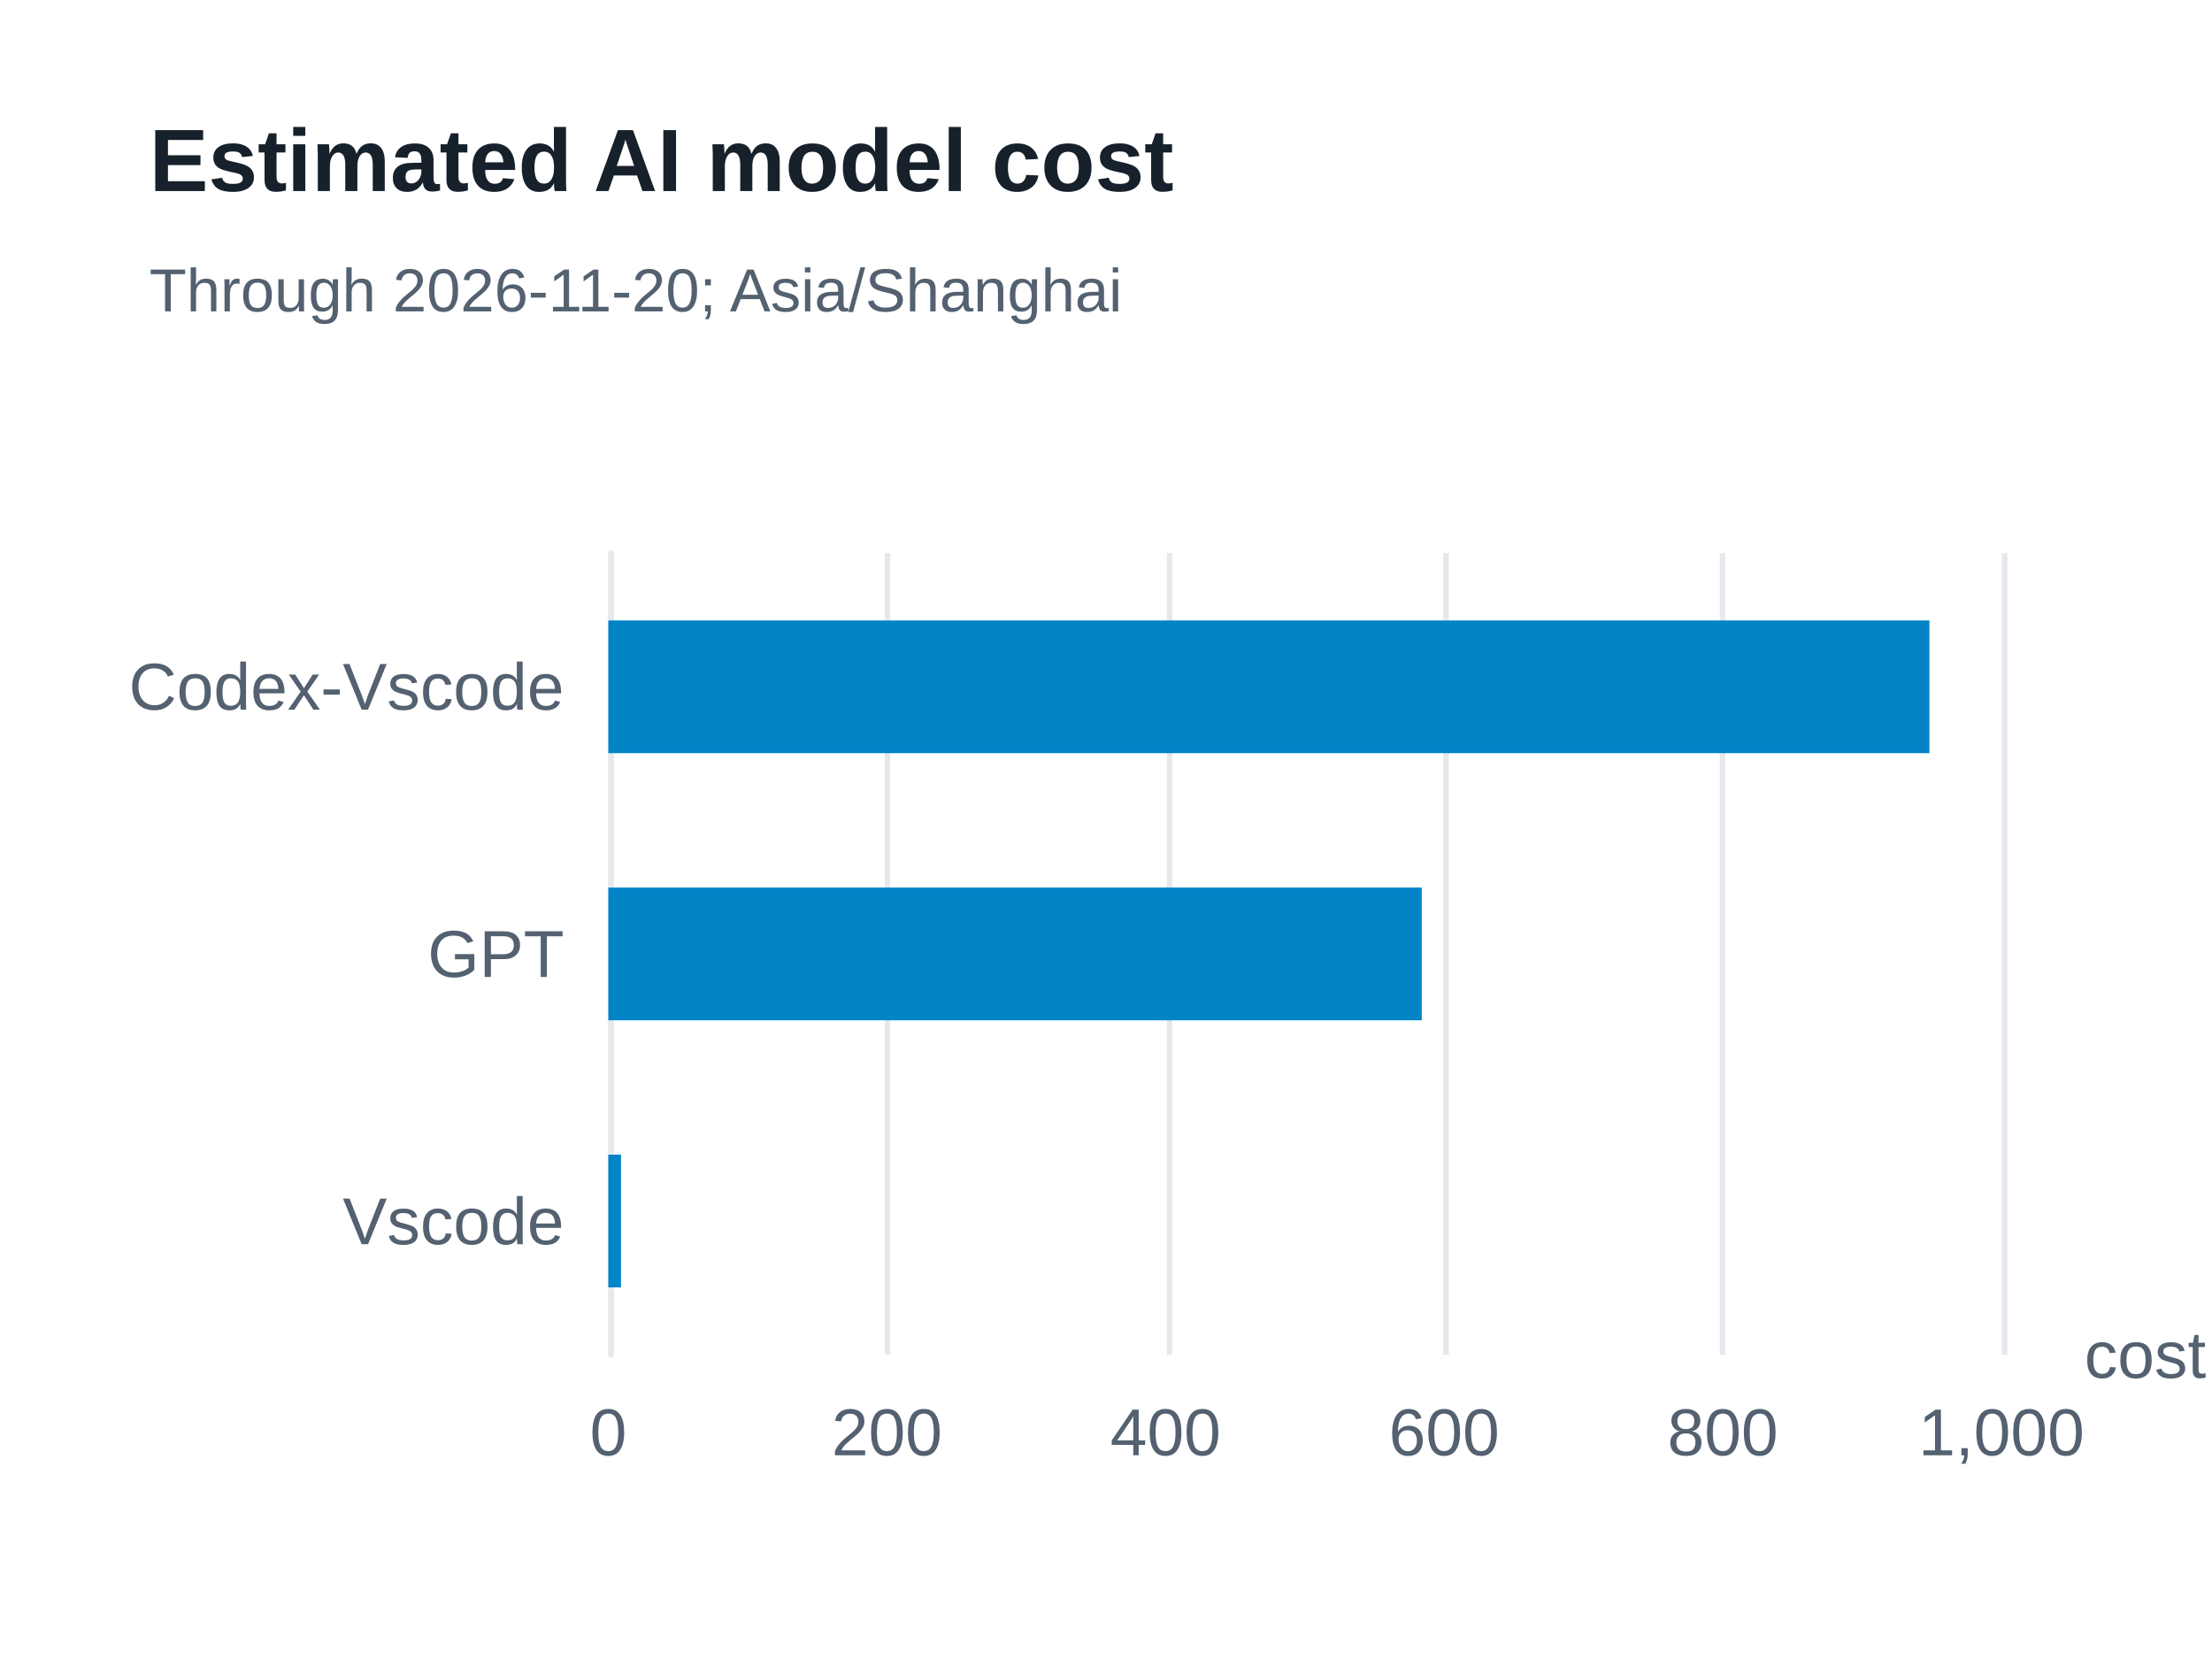
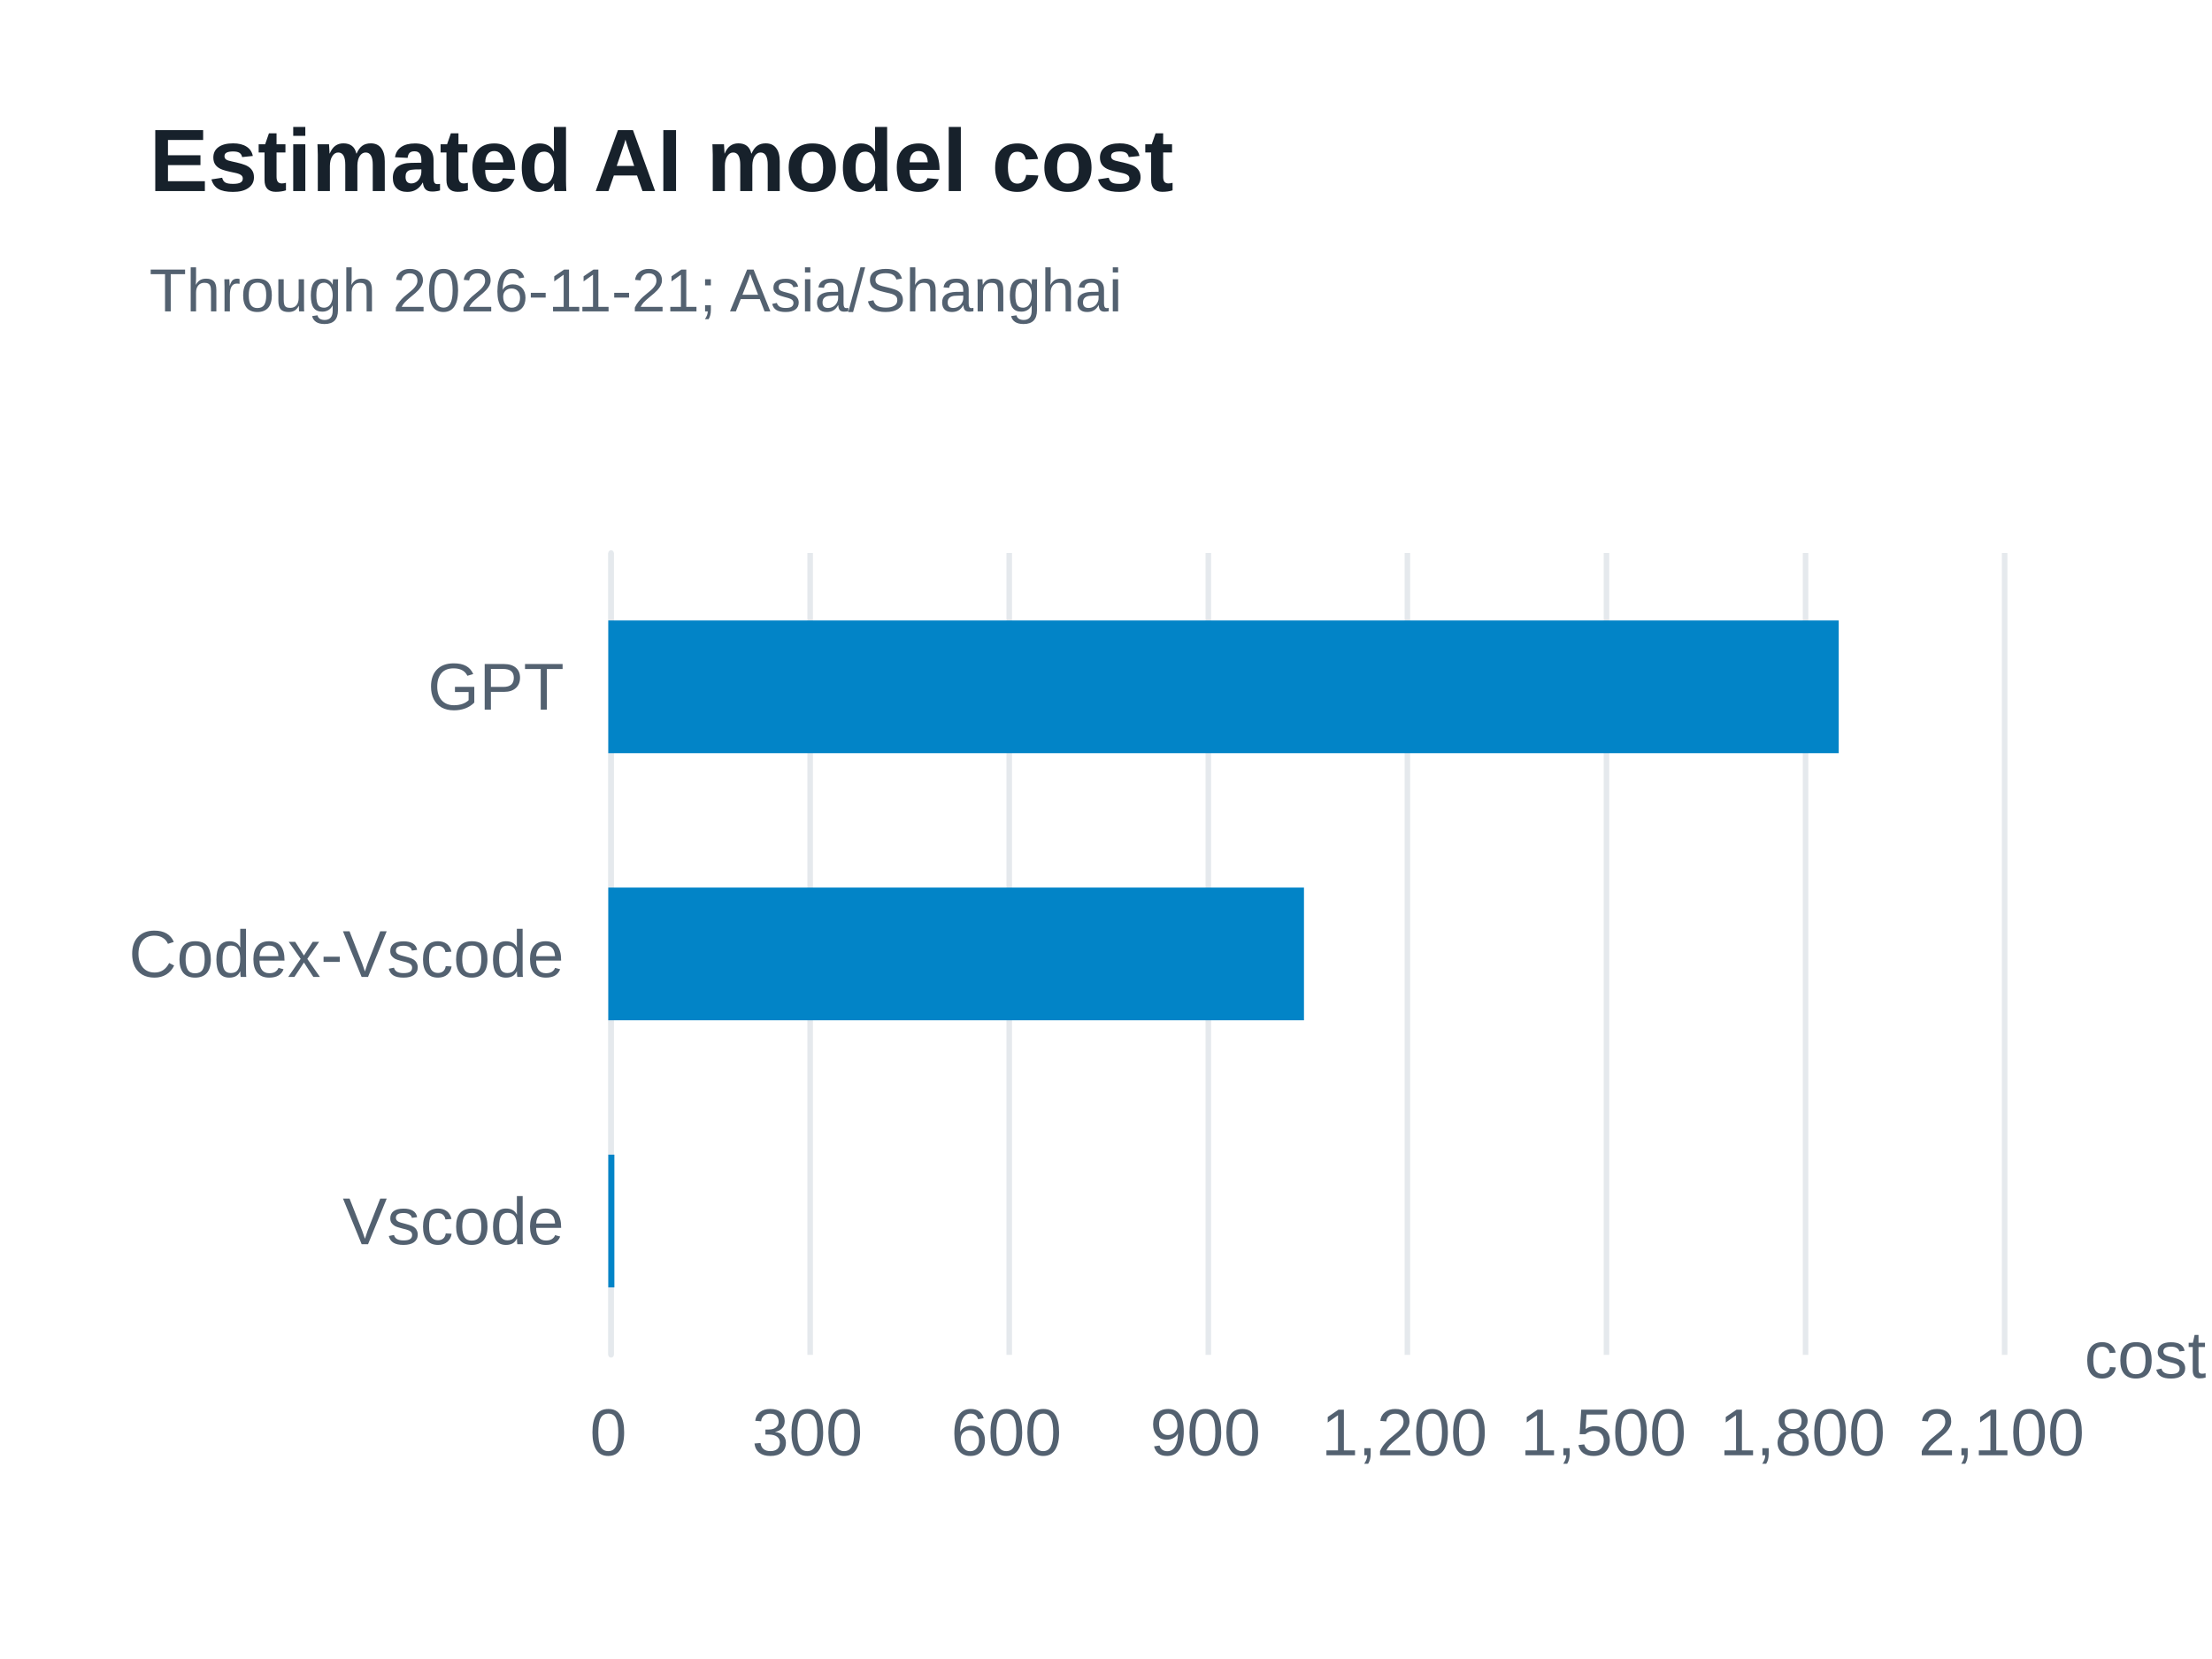
<svg xmlns="http://www.w3.org/2000/svg" width="400" height="300" version="1.1" baseProfile="full" viewBox="0 0 400 300" role="img" aria-labelledby="model-costs-title model-costs-description">
  <rect width="400" height="300" x="0" y="0" fill="#ffffff" />
-   <path d="M110.5 100L110.5 245" fill="none" pointer-events="visible" stroke="#e5e9ed" class="zr57-cls-462" />
-   <path d="M160.5 100L160.5 245" fill="none" pointer-events="visible" stroke="#e5e9ed" class="zr57-cls-462" />
-   <path d="M211.5 100L211.5 245" fill="none" pointer-events="visible" stroke="#e5e9ed" class="zr57-cls-462" />
-   <path d="M261.5 100L261.5 245" fill="none" pointer-events="visible" stroke="#e5e9ed" class="zr57-cls-462" />
-   <path d="M311.5 100L311.5 245" fill="none" pointer-events="visible" stroke="#e5e9ed" class="zr57-cls-462" />
-   <path d="M362.5 100L362.5 245" fill="none" pointer-events="visible" stroke="#e5e9ed" class="zr57-cls-462" />
-   <path d="M110.5 245L110.5 100" fill="none" pointer-events="visible" stroke="#e5e9ed" stroke-linecap="round" class="zr57-cls-462" />
+   <path d="M110.5 100L110.5 245" fill="none" pointer-events="visible" stroke="#e5e9ed" class="zr57-cls-464" />
+   <path d="M146.5 100L146.5 245" fill="none" pointer-events="visible" stroke="#e5e9ed" class="zr57-cls-464" />
+   <path d="M182.5 100L182.5 245" fill="none" pointer-events="visible" stroke="#e5e9ed" class="zr57-cls-464" />
+   <path d="M218.5 100L218.5 245" fill="none" pointer-events="visible" stroke="#e5e9ed" class="zr57-cls-464" />
+   <path d="M254.5 100L254.5 245" fill="none" pointer-events="visible" stroke="#e5e9ed" class="zr57-cls-464" />
+   <path d="M290.5 100L290.5 245" fill="none" pointer-events="visible" stroke="#e5e9ed" class="zr57-cls-464" />
+   <path d="M326.5 100L326.5 245" fill="none" pointer-events="visible" stroke="#e5e9ed" class="zr57-cls-464" />
+   <path d="M362.5 100L362.5 245" fill="none" pointer-events="visible" stroke="#e5e9ed" class="zr57-cls-464" />
+   <path d="M110.5 245L110.5 100" fill="none" pointer-events="visible" stroke="#e5e9ed" stroke-linecap="round" class="zr57-cls-464" />
  <text dominant-baseline="central" text-anchor="start" style="font-size:12px;font-family:Arial, Noto Sans CJK SC, Microsoft YaHei, sans-serif;" transform="translate(376.92 245)" fill="#536170">cost</text>
  <text dominant-baseline="central" text-anchor="end" style="font-size:12px;font-family:Arial, Noto Sans CJK SC, Microsoft YaHei, sans-serif;" transform="translate(102 220.8333)" fill="#536170">Vscode</text>
-   <text dominant-baseline="central" text-anchor="end" style="font-size:12px;font-family:Arial, Noto Sans CJK SC, Microsoft YaHei, sans-serif;" transform="translate(102 172.5)" fill="#536170">GPT</text>
-   <text dominant-baseline="central" text-anchor="end" style="font-size:12px;font-family:Arial, Noto Sans CJK SC, Microsoft YaHei, sans-serif;" transform="translate(102 124.1667)" fill="#536170">Codex-Vscode</text>
+   <text dominant-baseline="central" text-anchor="end" style="font-size:12px;font-family:Arial, Noto Sans CJK SC, Microsoft YaHei, sans-serif;" transform="translate(102 172.5)" fill="#536170">Codex-Vscode</text>
+   <text dominant-baseline="central" text-anchor="end" style="font-size:12px;font-family:Arial, Noto Sans CJK SC, Microsoft YaHei, sans-serif;" transform="translate(102 124.1667)" fill="#536170">GPT</text>
  <text dominant-baseline="central" text-anchor="middle" style="font-size:12px;font-family:Arial, Noto Sans CJK SC, Microsoft YaHei, sans-serif;" y="6" transform="translate(110 253)" fill="#536170">0</text>
-   <text dominant-baseline="central" text-anchor="middle" style="font-size:12px;font-family:Arial, Noto Sans CJK SC, Microsoft YaHei, sans-serif;" y="6" transform="translate(160.384 253)" fill="#536170">200</text>
-   <text dominant-baseline="central" text-anchor="middle" style="font-size:12px;font-family:Arial, Noto Sans CJK SC, Microsoft YaHei, sans-serif;" y="6" transform="translate(210.768 253)" fill="#536170">400</text>
-   <text dominant-baseline="central" text-anchor="middle" style="font-size:12px;font-family:Arial, Noto Sans CJK SC, Microsoft YaHei, sans-serif;" y="6" transform="translate(261.152 253)" fill="#536170">600</text>
-   <text dominant-baseline="central" text-anchor="middle" style="font-size:12px;font-family:Arial, Noto Sans CJK SC, Microsoft YaHei, sans-serif;" y="6" transform="translate(311.536 253)" fill="#536170">800</text>
-   <text dominant-baseline="central" text-anchor="middle" style="font-size:12px;font-family:Arial, Noto Sans CJK SC, Microsoft YaHei, sans-serif;" y="6" transform="translate(361.92 253)" fill="#536170">1,000</text>
-   <path d="M110 208.8l2.3 0l0 24l-2.3 0Z" fill="#0284c7" ecmeta_series_index="0" ecmeta_data_index="0" ecmeta_ssr_type="chart" class="zr57-cls-463" />
-   <path d="M110 160.5l147.1 0l0 24l-147.1 0Z" fill="#0284c7" ecmeta_series_index="0" ecmeta_data_index="1" ecmeta_ssr_type="chart" class="zr57-cls-463" />
-   <path d="M110 112.2l238.9 0l0 24l-238.9 0Z" fill="#0284c7" ecmeta_series_index="0" ecmeta_data_index="2" ecmeta_ssr_type="chart" class="zr57-cls-463" />
-   <path d="M-5 -5l188.2 0l0 47l-188.2 0Z" transform="translate(27 21)" fill="rgb(0,0,0)" fill-opacity="0" stroke="#3c3c41" stroke-width="0" class="zr57-cls-462" />
+   <text dominant-baseline="central" text-anchor="middle" style="font-size:12px;font-family:Arial, Noto Sans CJK SC, Microsoft YaHei, sans-serif;" y="6" transform="translate(145.9886 253)" fill="#536170">300</text>
+   <text dominant-baseline="central" text-anchor="middle" style="font-size:12px;font-family:Arial, Noto Sans CJK SC, Microsoft YaHei, sans-serif;" y="6" transform="translate(181.9771 253)" fill="#536170">600</text>
+   <text dominant-baseline="central" text-anchor="middle" style="font-size:12px;font-family:Arial, Noto Sans CJK SC, Microsoft YaHei, sans-serif;" y="6" transform="translate(217.9657 253)" fill="#536170">900</text>
+   <text dominant-baseline="central" text-anchor="middle" style="font-size:12px;font-family:Arial, Noto Sans CJK SC, Microsoft YaHei, sans-serif;" y="6" transform="translate(253.9543 253)" fill="#536170">1,200</text>
+   <text dominant-baseline="central" text-anchor="middle" style="font-size:12px;font-family:Arial, Noto Sans CJK SC, Microsoft YaHei, sans-serif;" y="6" transform="translate(289.9429 253)" fill="#536170">1,500</text>
+   <text dominant-baseline="central" text-anchor="middle" style="font-size:12px;font-family:Arial, Noto Sans CJK SC, Microsoft YaHei, sans-serif;" y="6" transform="translate(325.9314 253)" fill="#536170">1,800</text>
+   <text dominant-baseline="central" text-anchor="middle" style="font-size:12px;font-family:Arial, Noto Sans CJK SC, Microsoft YaHei, sans-serif;" y="6" transform="translate(361.92 253)" fill="#536170">2,100</text>
+   <path d="M110 208.8l1.1 0l0 24l-1.1 0Z" fill="#0284c7" ecmeta_series_index="0" ecmeta_data_index="0" ecmeta_ssr_type="chart" class="zr57-cls-465" />
+   <path d="M110 160.5l125.8 0l0 24l-125.8 0Z" fill="#0284c7" ecmeta_series_index="0" ecmeta_data_index="1" ecmeta_ssr_type="chart" class="zr57-cls-465" />
+   <path d="M110 112.2l222.5 0l0 24l-222.5 0Z" fill="#0284c7" ecmeta_series_index="0" ecmeta_data_index="2" ecmeta_ssr_type="chart" class="zr57-cls-465" />
+   <path d="M-5 -5l188.2 0l0 47l-188.2 0Z" transform="translate(27 21)" fill="rgb(0,0,0)" fill-opacity="0" stroke="#3c3c41" stroke-width="0" class="zr57-cls-464" />
  <text dominant-baseline="central" text-anchor="start" style="font-size:16px;font-family:Arial, Noto Sans CJK SC, Microsoft YaHei, sans-serif;font-weight:bold;" xml:space="preserve" y="8" transform="translate(27 21)" fill="#17212b">Estimated AI model cost</text>
-   <text dominant-baseline="central" text-anchor="start" style="font-size:11px;font-family:Arial, Noto Sans CJK SC, Microsoft YaHei, sans-serif;" xml:space="preserve" y="31.5" transform="translate(27 21)" fill="#536170">Through 2026-11-20; Asia/Shanghai</text>
+   <text dominant-baseline="central" text-anchor="start" style="font-size:11px;font-family:Arial, Noto Sans CJK SC, Microsoft YaHei, sans-serif;" xml:space="preserve" y="31.5" transform="translate(27 21)" fill="#536170">Through 2026-11-21; Asia/Shanghai</text>
  <style>
- .zr57-cls-462:hover {
+ .zr57-cls-464:hover {
pointer-events:none;
}
- .zr57-cls-463:hover {
+ .zr57-cls-465:hover {
cursor:pointer;
fill:rgba(2,145,218,1);
}



</style>
</svg>
